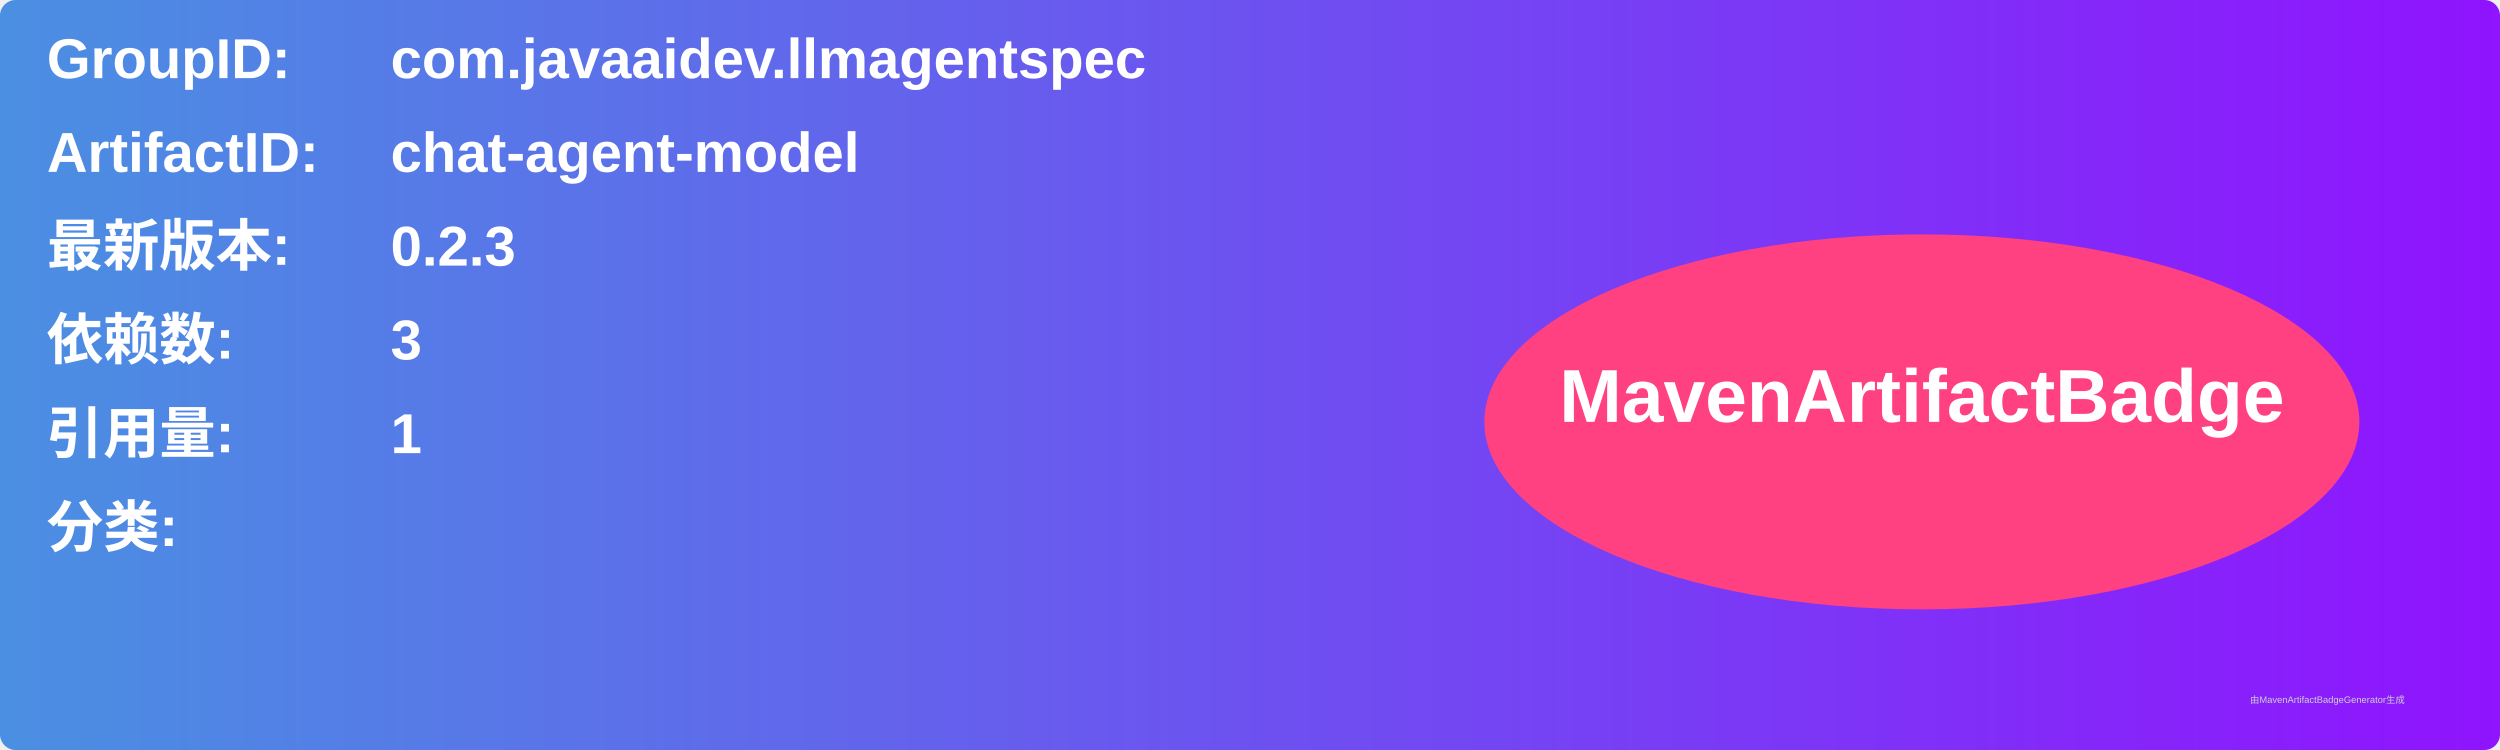
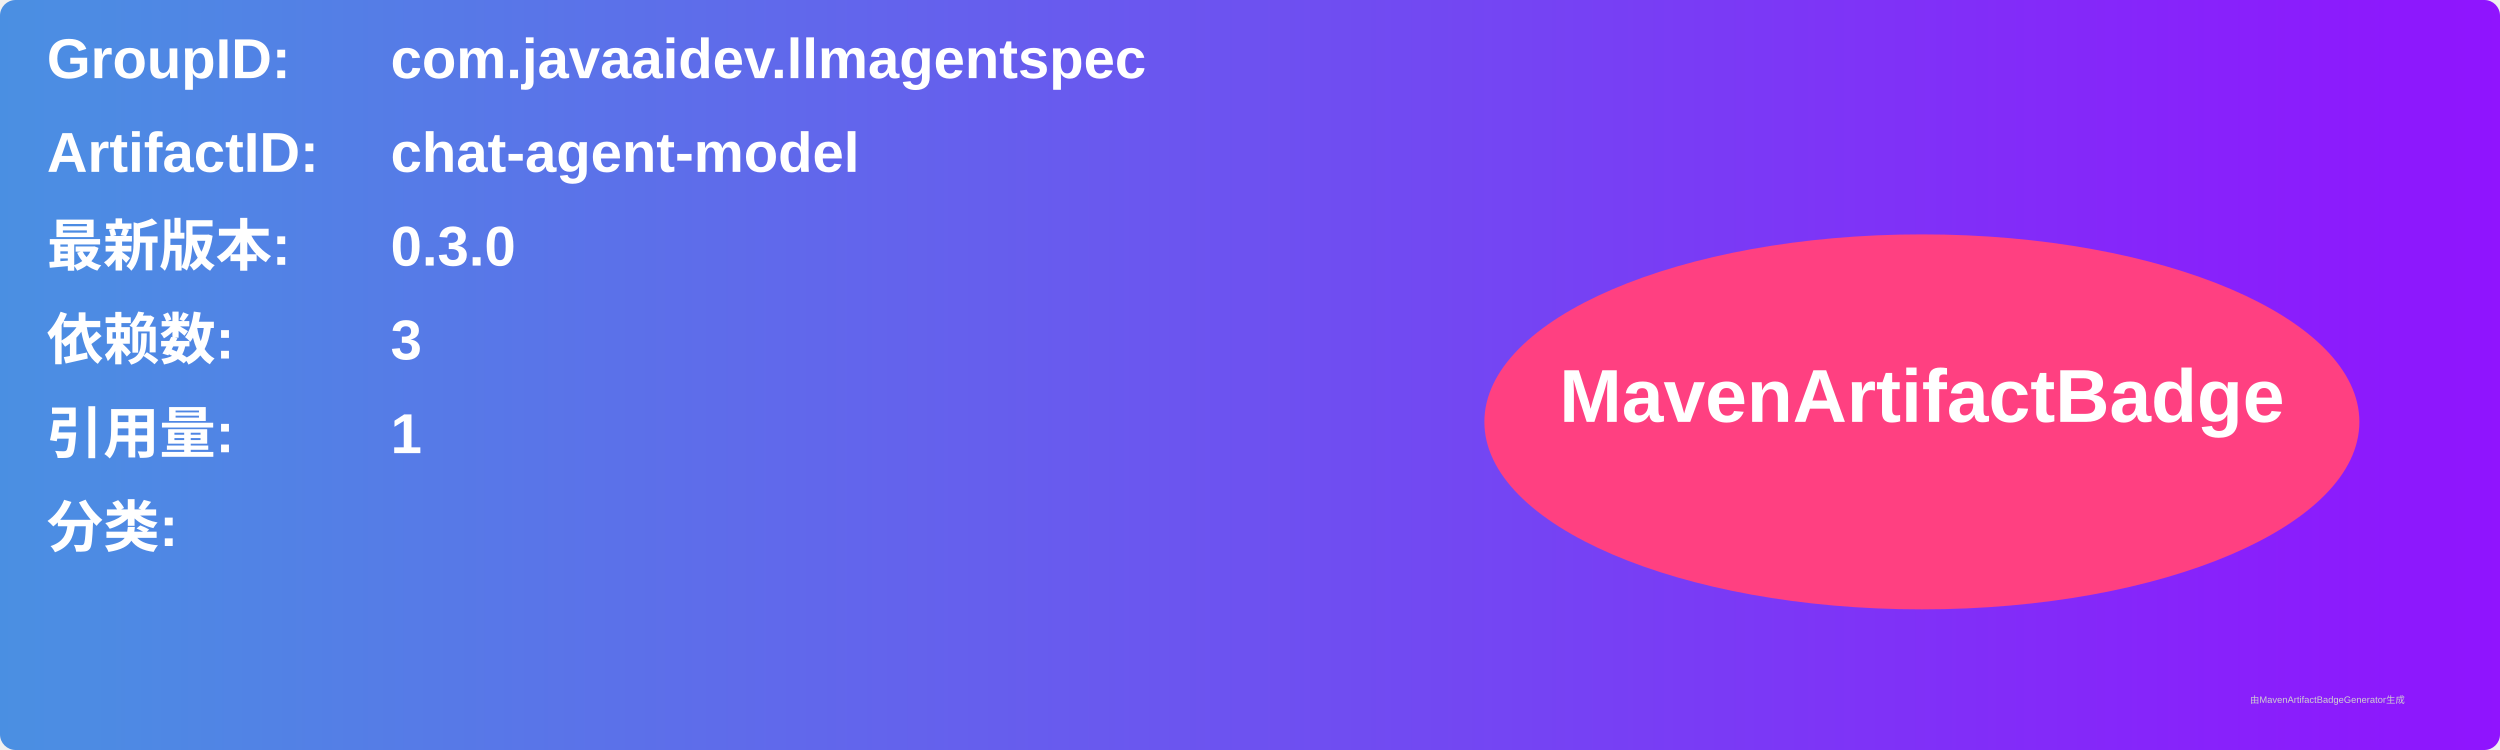
<svg xmlns="http://www.w3.org/2000/svg" width="800" height="240" viewBox="0 0 800 240">
  <linearGradient id="grad" x1="0%" y1="0%" x2="100%" y2="0%">
    <stop offset="0%" stop-color="#4a90e2" />
    <stop offset="100%" stop-color="#9013fe" />
  </linearGradient>
  <rect width="100%" height="100%" rx="5" ry="5" fill="url(#grad)" />
  <g transform="translate(15, 15)">
    <text x="0" y="10" font-family="Arial" font-size="18" fill="white" font-weight="bold" width="260">GroupID:</text>
    <text x="110" y="10" font-family="Arial" font-size="18" fill="white" font-weight="bold" width="460">com.javaaidev.llmagentspec</text>
    <text x="0" y="40" font-family="Arial" font-size="18" fill="white" font-weight="bold" width="260">ArtifactID:</text>
    <text x="110" y="40" font-family="Arial" font-size="18" fill="white" font-weight="bold" width="460">chat-agent-model</text>
    <text x="0" y="70" font-family="Arial" font-size="18" fill="white" font-weight="bold">最新版本:</text>
    <text x="110" y="70" font-family="Arial" font-size="18" fill="white" font-weight="bold">
-       <tspan font-weight="bold">0.2.3</tspan>
+       <tspan font-weight="bold">0.3.0</tspan>
    </text>
    <text x="0" y="100" font-family="Arial" font-size="18" fill="white" font-weight="bold">依赖数: </text>
    <text x="110" y="100" font-family="Arial" font-size="18" fill="white">
      <tspan font-weight="bold">3</tspan>
    </text>
    <text x="0" y="130" font-family="Arial" font-size="18" fill="white" font-weight="bold">引用量: </text>
    <text x="110" y="130" font-family="Arial" font-size="18" fill="white">
      <tspan font-weight="bold">1</tspan>
    </text>
    <text x="0" y="160" font-family="Arial" font-size="18" fill="white" font-weight="bold">分类:</text>
    <text x="10" y="190" font-family="Arial" font-size="10" fill="white">
      <tspan font-weight="bold" />
    </text>
    <ellipse cx="600" cy="120" rx="140" ry="60" fill="#ff4081" />
    <text x="600" y="120" text-anchor="middle" font-family="Arial" font-size="24" fill="white" font-weight="bold">MavenArtifactBadge</text>
  </g>
  <text x="720" y="225" font-family="Arial" font-size="3" fill="#d0d0d0">由MavenArtifactBadgeGenerator生成</text>
</svg>
